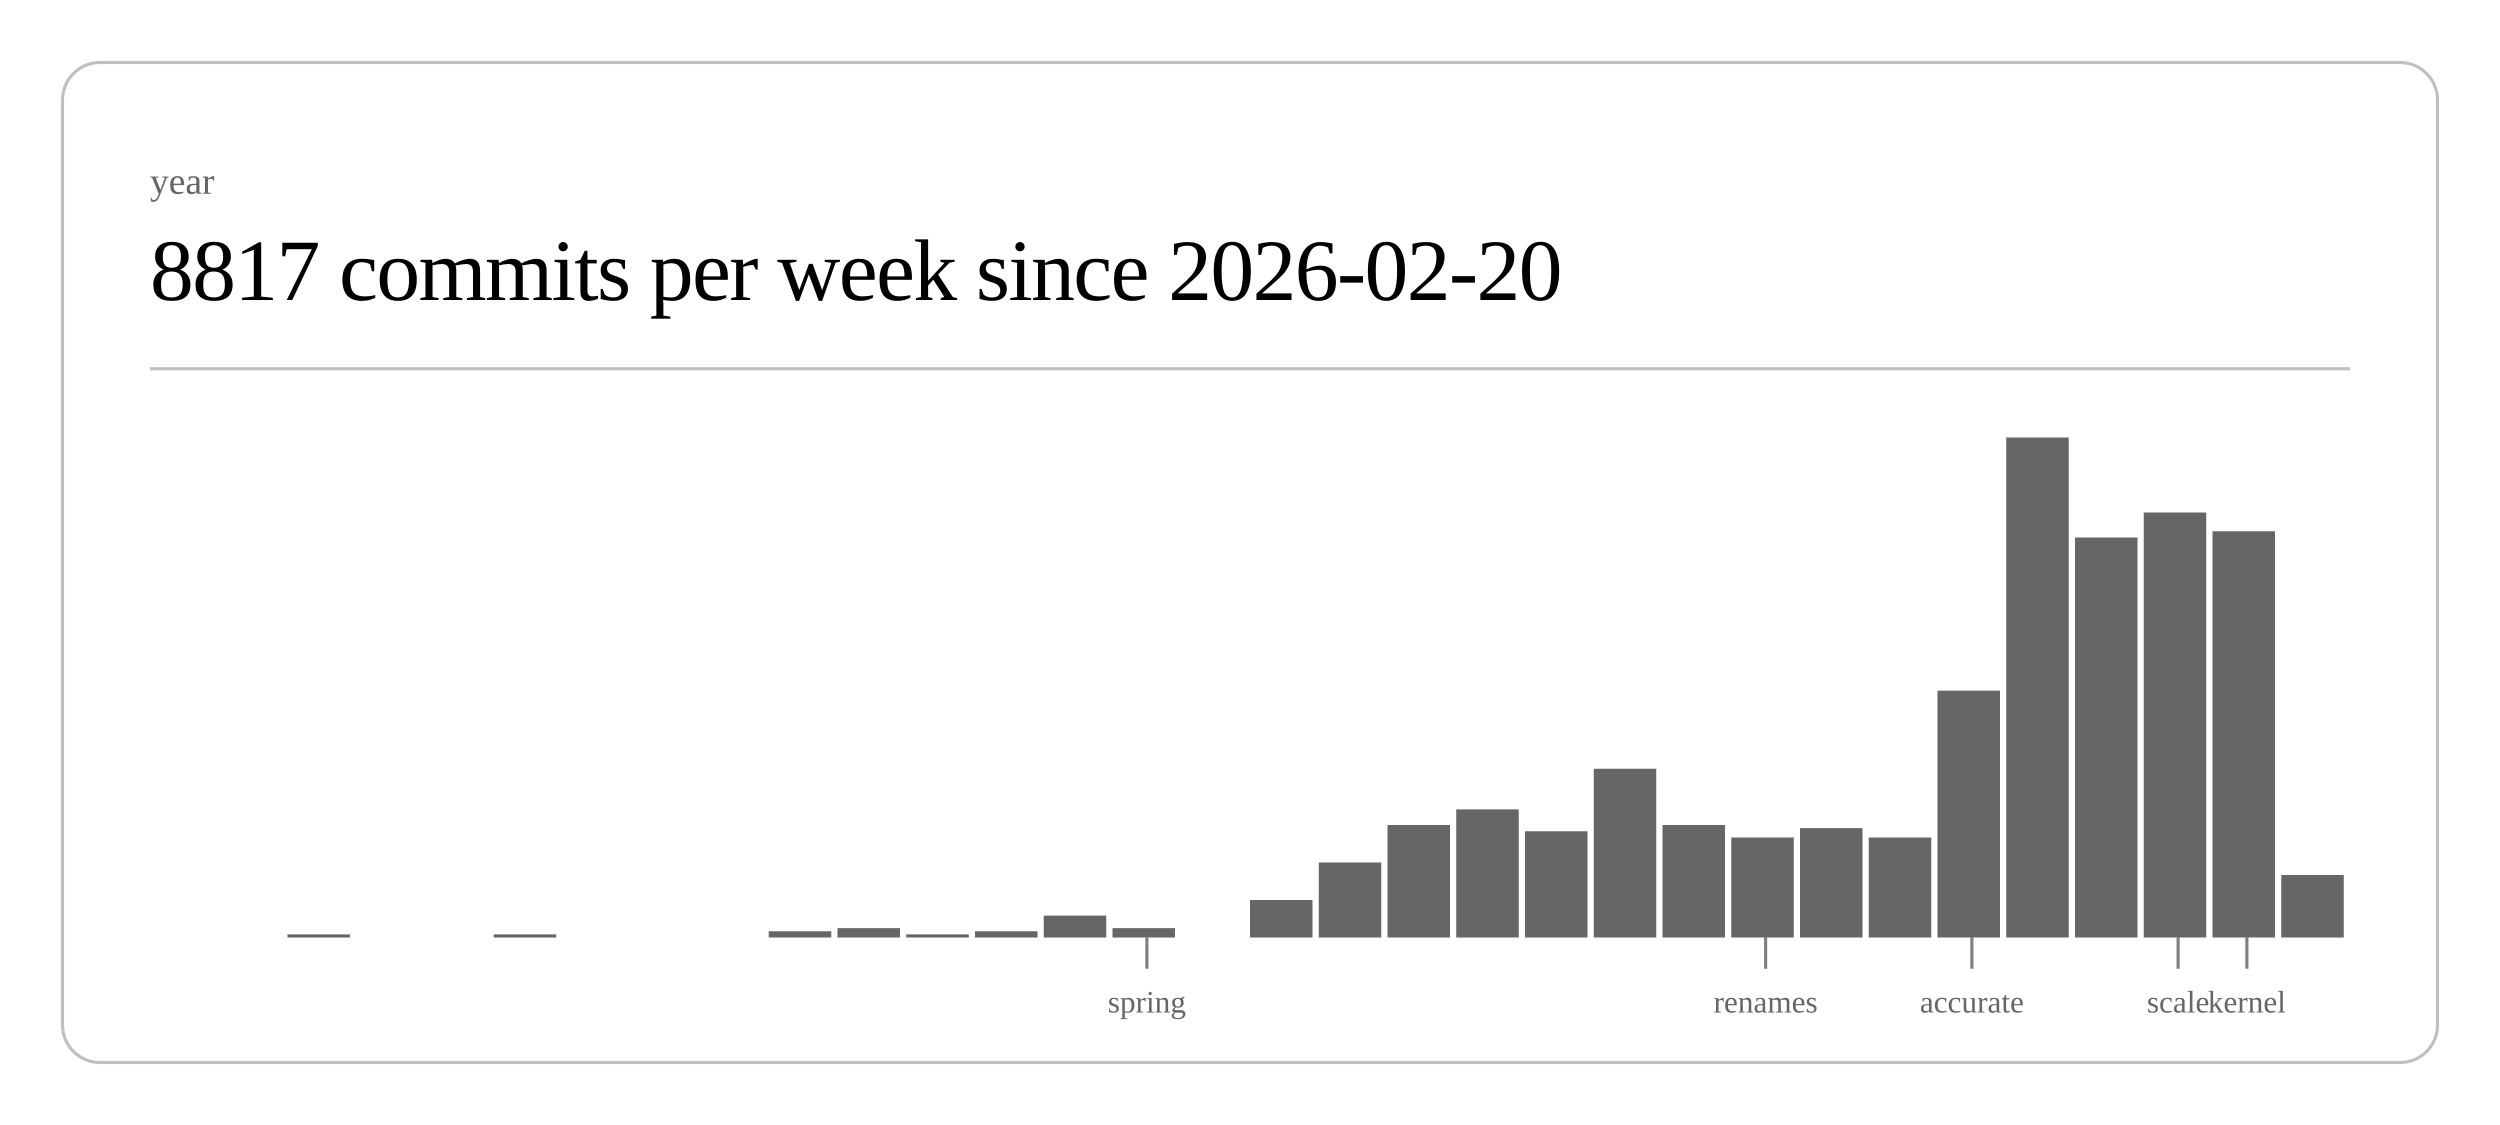
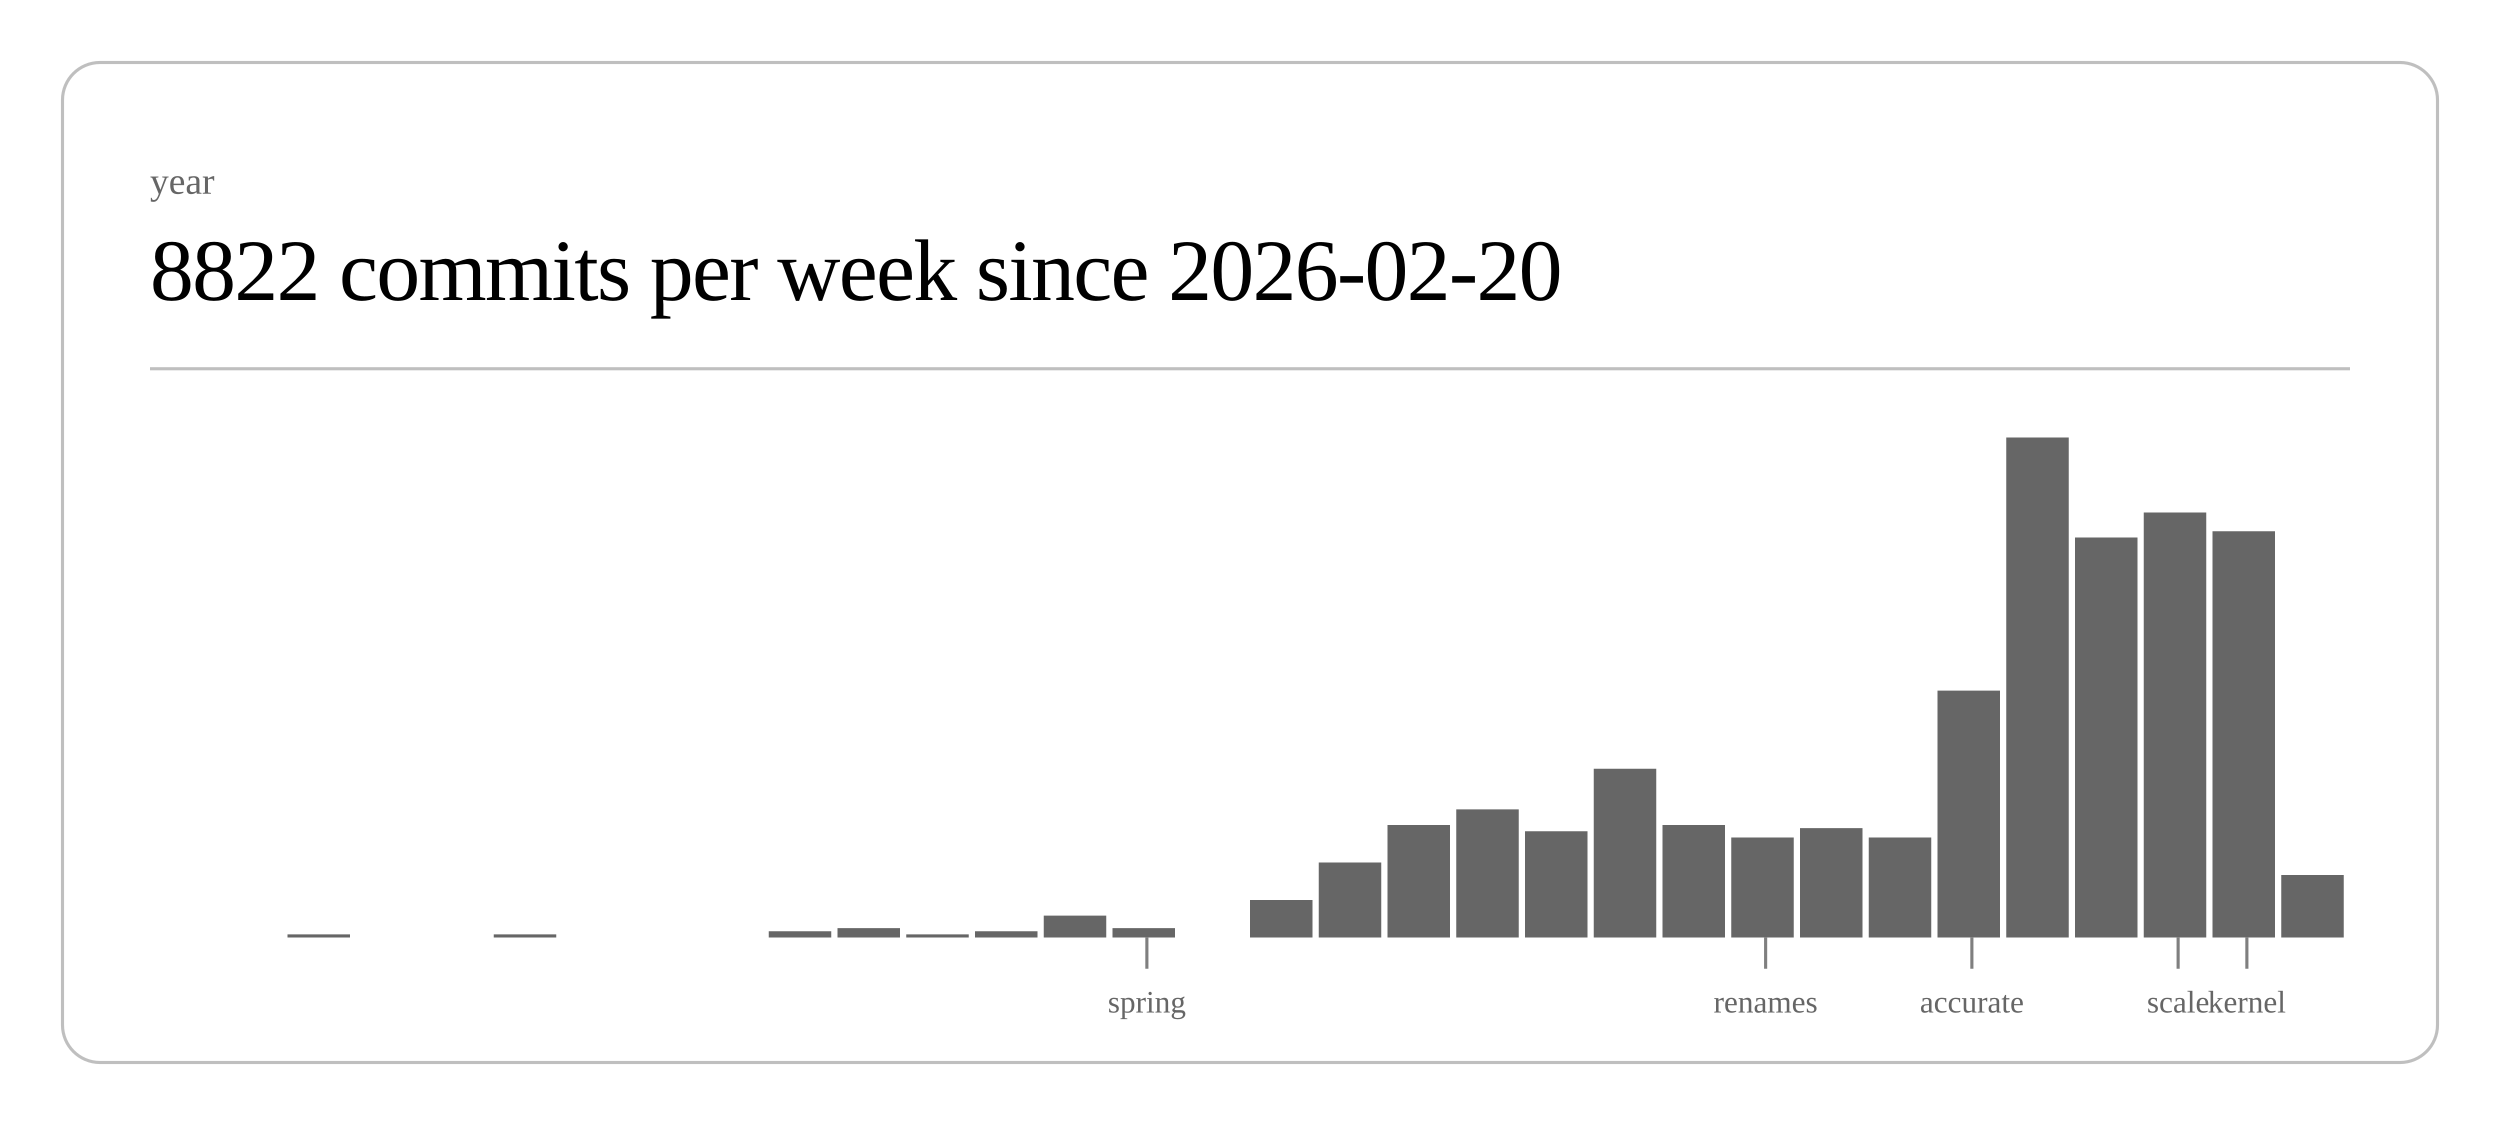
<svg xmlns="http://www.w3.org/2000/svg" class="post-header-svg" viewBox="0 0 800 360" width="800" height="360">
  <rect x="20" y="20" width="760" height="320" rx="12" ry="12" fill="none" stroke="currentColor" stroke-width="1" opacity="0.25" />
  <text fill="currentColor" x="48" y="62" font-size="12" opacity="0.6">year</text>
-   <text fill="currentColor" x="48" y="96" font-size="28" font-weight="300" letter-spacing="-0.5">8817 commits per week since 2026-02-20</text>
+   <text fill="currentColor" x="48" y="96" font-size="28" font-weight="300" letter-spacing="-0.5">8822 commits per week since 2026-02-20</text>
  <line stroke="currentColor" x1="48" y1="118" x2="752" y2="118" stroke-width="1" opacity="0.25" />
  <rect x="92.0" y="299" width="20.0" height="1" fill="currentColor" opacity="0.6" />
  <rect x="158.0" y="299" width="20.0" height="1" fill="currentColor" opacity="0.6" />
  <rect x="246.0" y="298" width="20.0" height="2" fill="currentColor" opacity="0.6" />
  <rect x="268.0" y="297" width="20.0" height="3" fill="currentColor" opacity="0.6" />
  <rect x="290.0" y="299" width="20.0" height="1" fill="currentColor" opacity="0.6" />
  <rect x="312.0" y="298" width="20.0" height="2" fill="currentColor" opacity="0.6" />
  <rect x="334.0" y="293" width="20.0" height="7" fill="currentColor" opacity="0.6" />
  <rect x="356.0" y="297" width="20.0" height="3" fill="currentColor" opacity="0.6" />
  <rect x="400.0" y="288" width="20.0" height="12" fill="currentColor" opacity="0.6" />
  <rect x="422.0" y="276" width="20.0" height="24" fill="currentColor" opacity="0.6" />
  <rect x="444.0" y="264" width="20.0" height="36" fill="currentColor" opacity="0.6" />
  <rect x="466.0" y="259" width="20.0" height="41" fill="currentColor" opacity="0.6" />
  <rect x="488.0" y="266" width="20.0" height="34" fill="currentColor" opacity="0.6" />
  <rect x="510.0" y="246" width="20.0" height="54" fill="currentColor" opacity="0.6" />
  <rect x="532.0" y="264" width="20.0" height="36" fill="currentColor" opacity="0.6" />
  <rect x="554.0" y="268" width="20.0" height="32" fill="currentColor" opacity="0.6" />
  <rect x="576.0" y="265" width="20.0" height="35" fill="currentColor" opacity="0.6" />
  <rect x="598.0" y="268" width="20.0" height="32" fill="currentColor" opacity="0.6" />
  <rect x="620.0" y="221" width="20.0" height="79" fill="currentColor" opacity="0.6" />
  <rect x="642.0" y="140" width="20.0" height="160" fill="currentColor" opacity="0.6" />
  <rect x="664.0" y="172" width="20.0" height="128" fill="currentColor" opacity="0.6" />
  <rect x="686.0" y="164" width="20.0" height="136" fill="currentColor" opacity="0.6" />
  <rect x="708.0" y="170" width="20.0" height="130" fill="currentColor" opacity="0.6" />
  <rect x="730.0" y="280" width="20.0" height="20" fill="currentColor" opacity="0.6" />
  <line stroke="currentColor" x1="367.0" y1="300" x2="367.0" y2="310" stroke-width="1" opacity="0.5" />
  <text fill="currentColor" x="367.0" y="324" font-size="10" opacity="0.6" text-anchor="middle">spring</text>
  <line stroke="currentColor" x1="565.0" y1="300" x2="565.0" y2="310" stroke-width="1" opacity="0.5" />
  <text fill="currentColor" x="565.0" y="324" font-size="10" opacity="0.6" text-anchor="middle">renames</text>
  <line stroke="currentColor" x1="631.0" y1="300" x2="631.0" y2="310" stroke-width="1" opacity="0.5" />
  <text fill="currentColor" x="631.0" y="324" font-size="10" opacity="0.6" text-anchor="middle">accurate</text>
  <line stroke="currentColor" x1="697.0" y1="300" x2="697.0" y2="310" stroke-width="1" opacity="0.5" />
  <text fill="currentColor" x="697.0" y="324" font-size="10" opacity="0.6" text-anchor="middle">scale</text>
  <line stroke="currentColor" x1="719.0" y1="300" x2="719.0" y2="310" stroke-width="1" opacity="0.5" />
  <text fill="currentColor" x="719.0" y="324" font-size="10" opacity="0.6" text-anchor="middle">kernel</text>
</svg>
